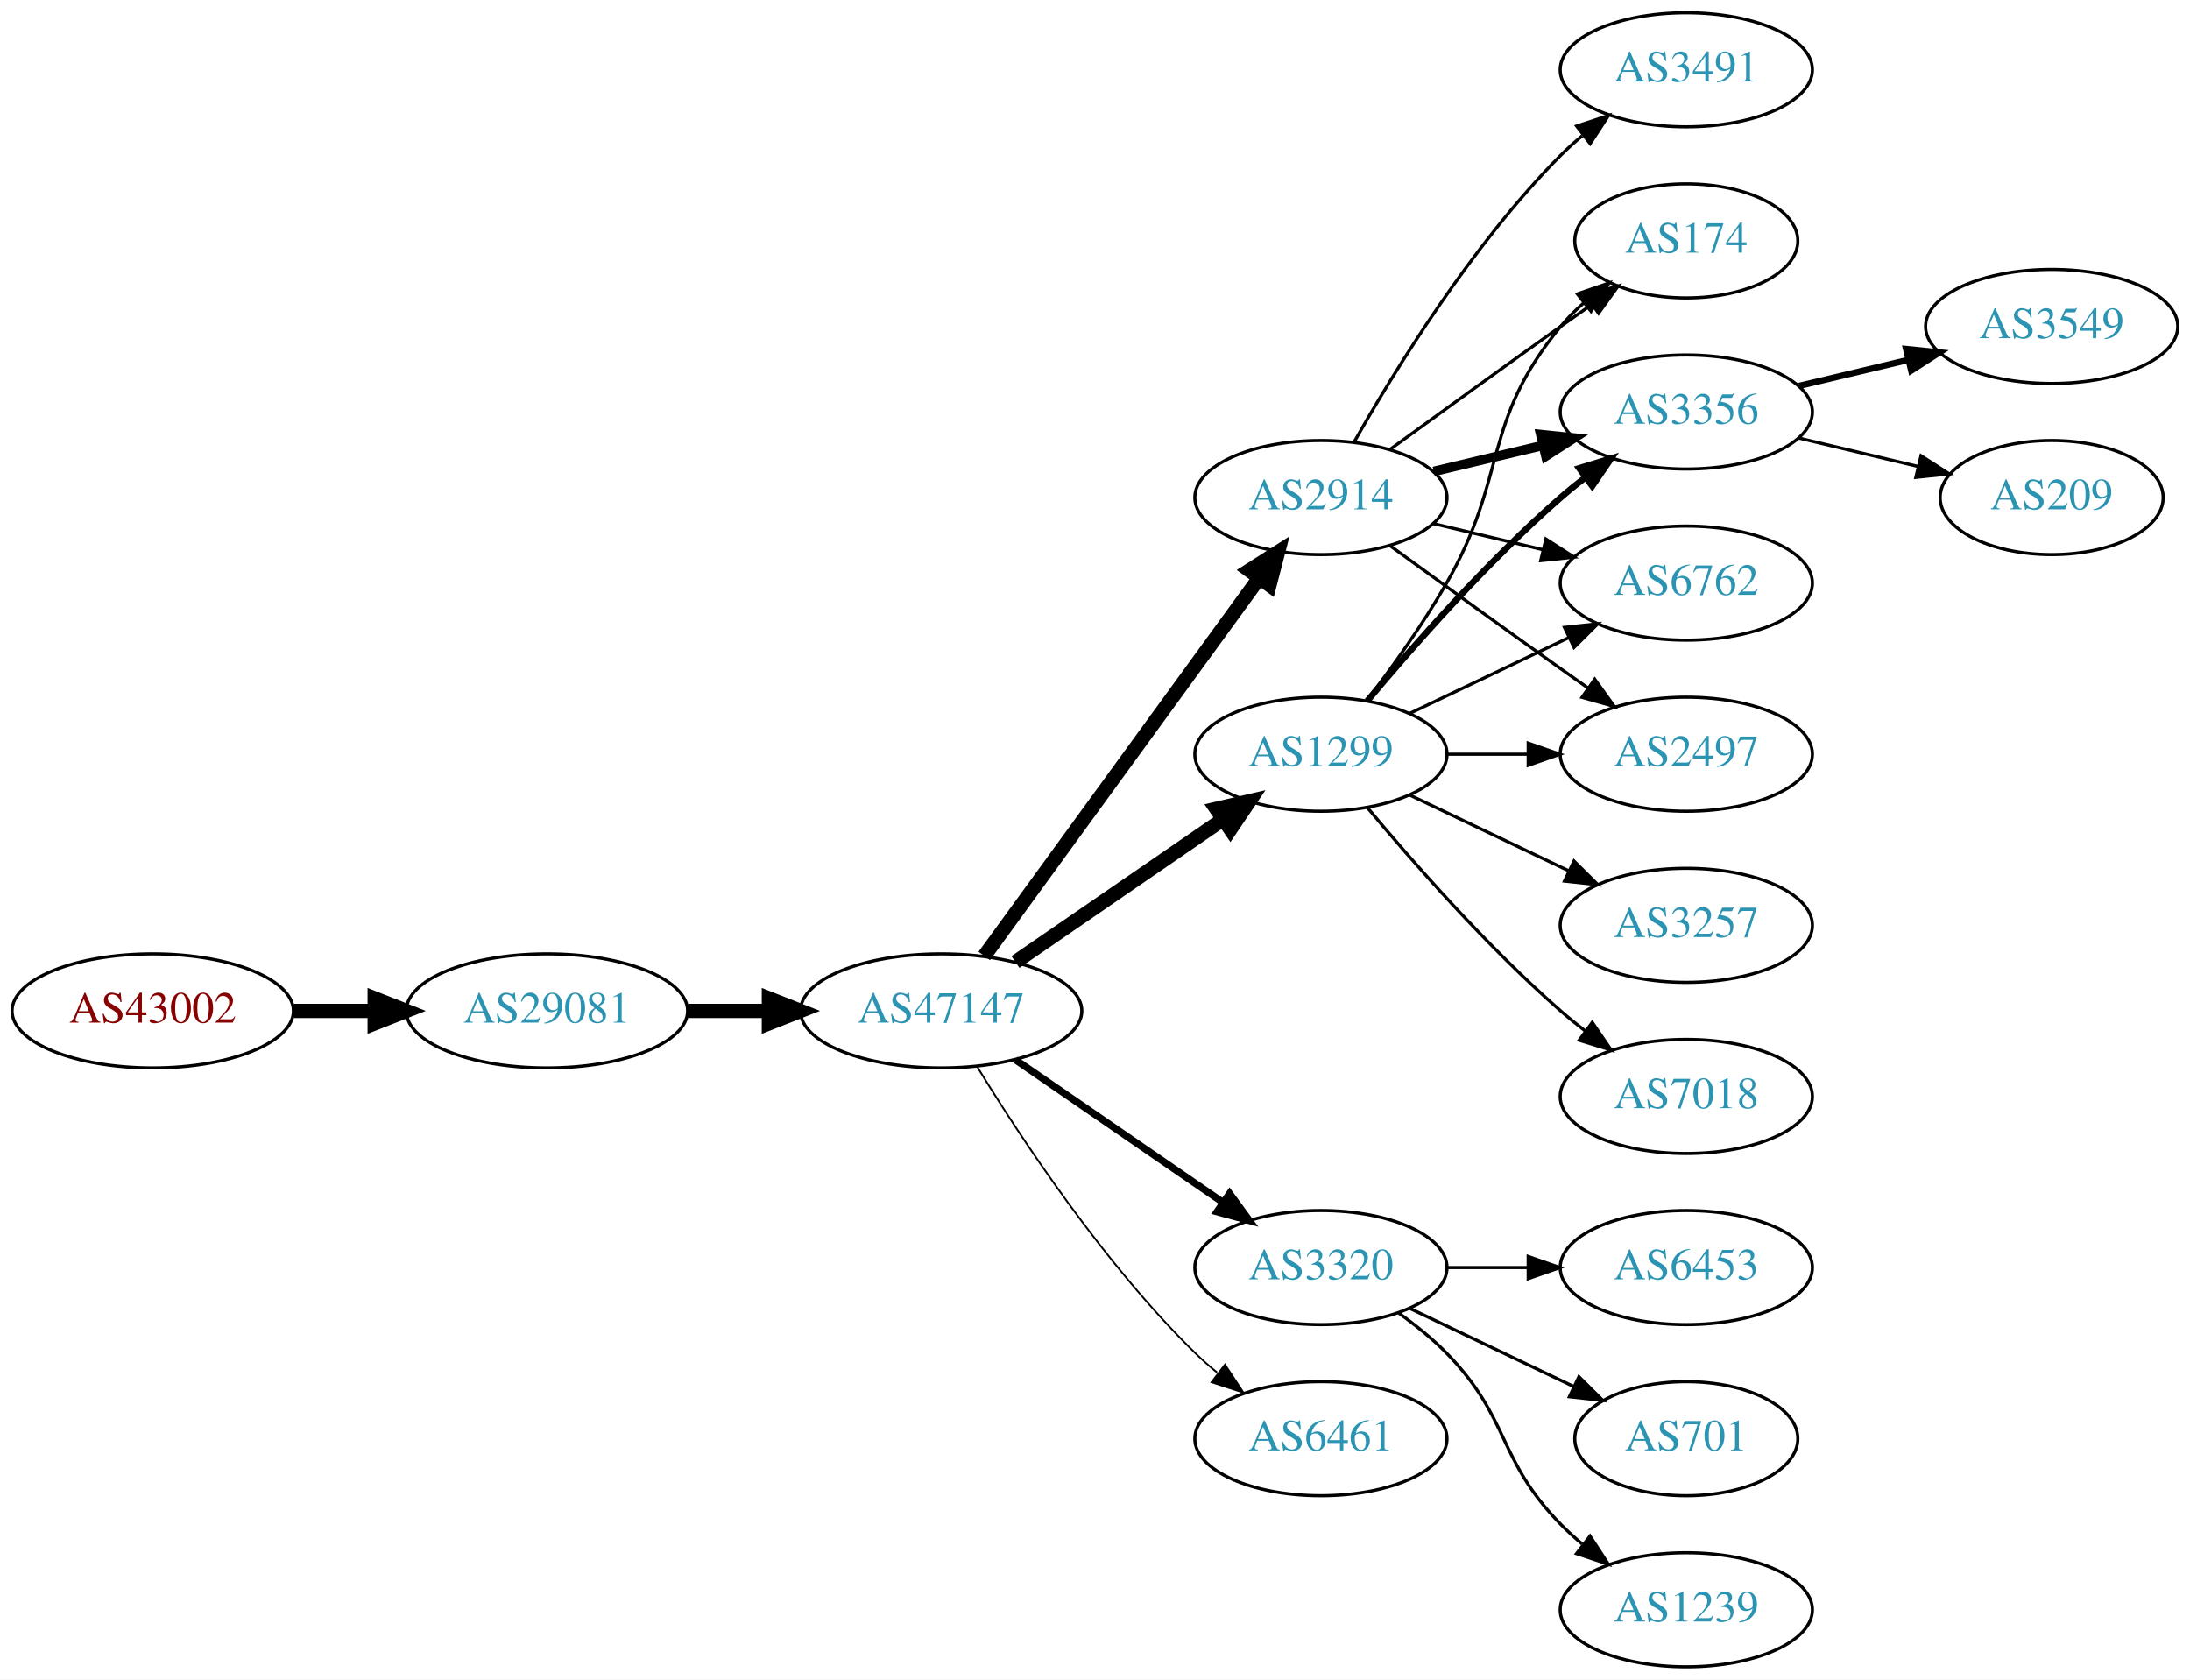
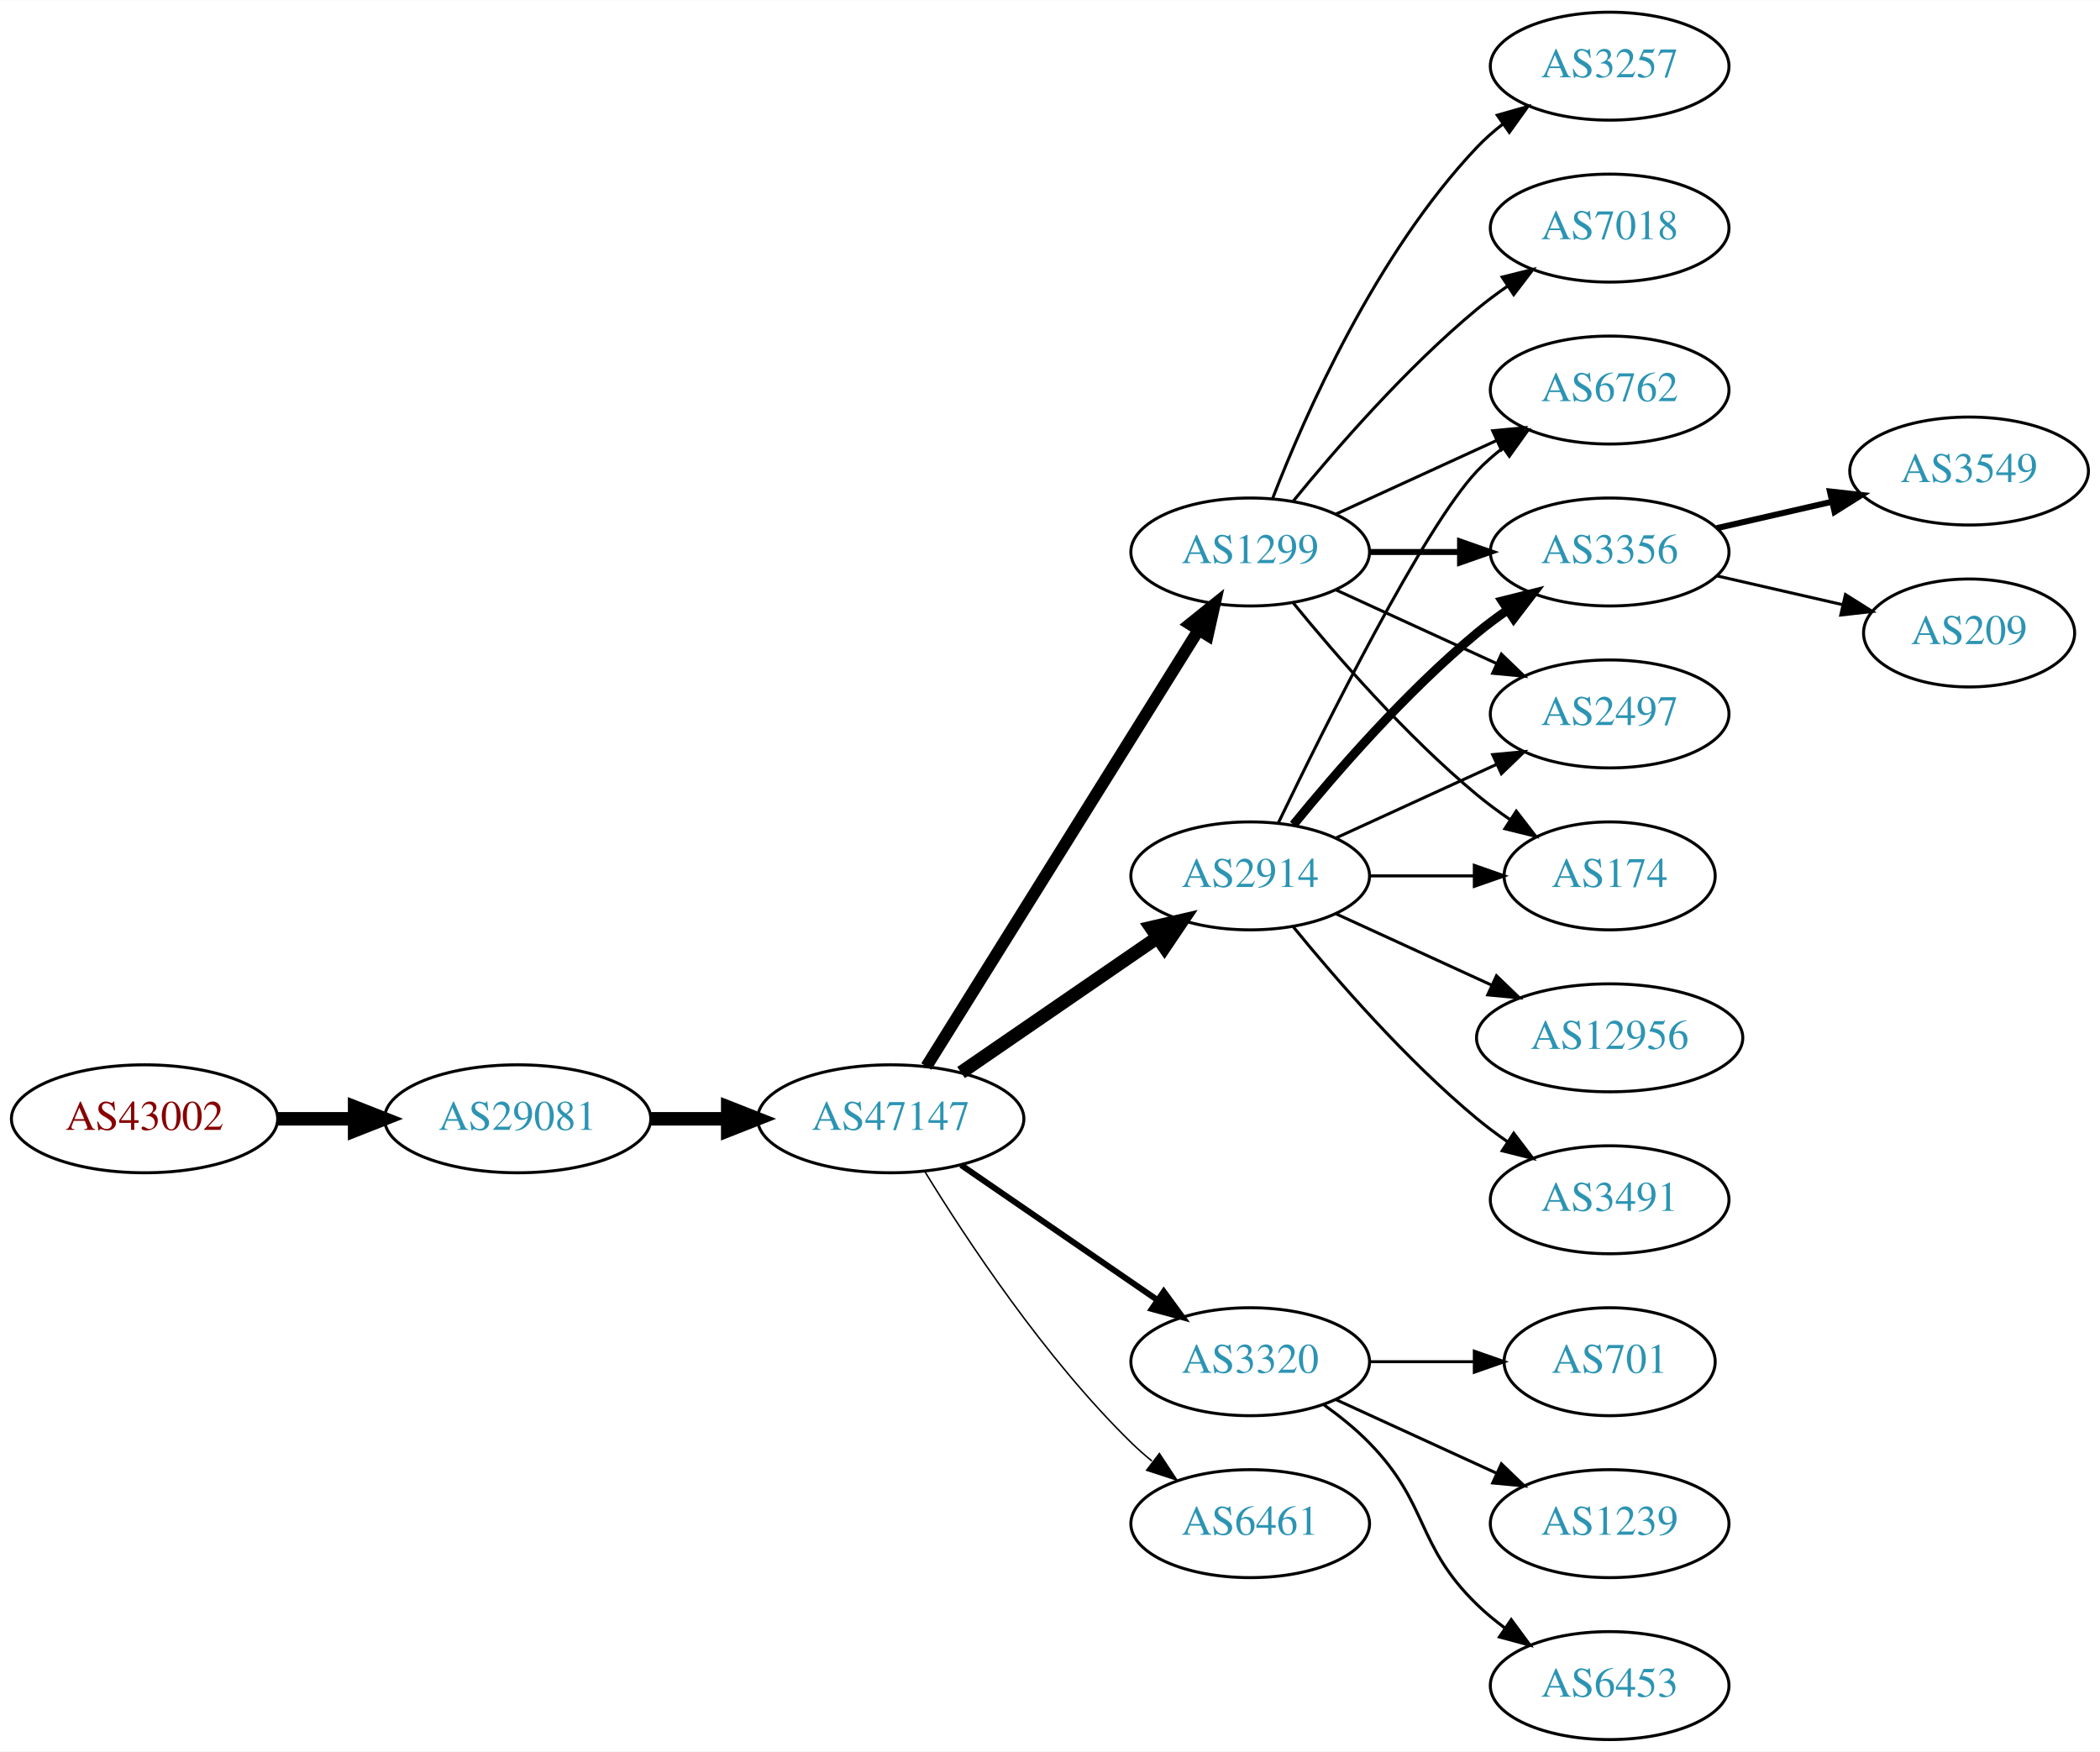
- <svg xmlns="http://www.w3.org/2000/svg" xmlns:xlink="http://www.w3.org/1999/xlink" width="691pt" height="530pt" viewBox="0.00 0.00 691.06 530.00">
-   <g id="graph0" class="graph" transform="scale(1 1) rotate(0) translate(4 526)">
-     <polygon fill="white" stroke="none" points="-4,4 -4,-526 687.055,-526 687.055,4 -4,4" />
+ <svg xmlns="http://www.w3.org/2000/svg" xmlns:xlink="http://www.w3.org/1999/xlink" width="700pt" height="584pt" viewBox="0.00 0.00 700.15 584.00">
+   <g id="graph0" class="graph" transform="scale(1 1) rotate(0) translate(4 580)">
+     <polygon fill="white" stroke="none" points="-4,4 -4,-580 696.155,-580 696.155,4 -4,4" />
    <g id="node1" class="node">
      <g id="a_node1">
        <a xlink:href="/asn/43002" xlink:title="AS43002 ~ Klipso GmbH [AT]">
          <ellipse fill="#ffffff" stroke="black" cx="44.196" cy="-207" rx="44.393" ry="18" />
          <text text-anchor="middle" x="44.196" y="-203.3" font-family="Times,serif" font-size="14.00" fill="#880000">AS43002</text>
        </a>
      </g>
    </g>
    <g id="node2" class="node">
      <g id="a_node2">
        <a xlink:href="/asn/29081" xlink:title="AS29081 ~ WVNET-AT-AS [AT]">
          <ellipse fill="#ffffff" stroke="black" cx="168.588" cy="-207" rx="44.393" ry="18" />
          <text text-anchor="middle" x="168.588" y="-203.3" font-family="Times,serif" font-size="14.00" fill="#2c94b3">AS29081</text>
        </a>
      </g>
    </g>
    <g id="edge1" class="edge">
      <path fill="none" stroke="black" stroke-width="4.5" d="M88.692,-207C96.898,-207 105.569,-207 114.041,-207" />
      <polygon fill="black" stroke="black" stroke-width="4.5" points="114.233,-210.938 124.233,-207 114.233,-203.063 114.233,-210.938" />
    </g>
    <g id="node3" class="node">
      <g id="a_node3">
        <a xlink:href="/asn/47147" xlink:title="AS47147 ~ ANEXIA Internetdienstleistungs GmbH [AT]">
          <ellipse fill="#ffffff" stroke="black" cx="292.98" cy="-207" rx="44.393" ry="18" />
          <text text-anchor="middle" x="292.98" y="-203.3" font-family="Times,serif" font-size="14.00" fill="#2c94b3">AS47147</text>
        </a>
      </g>
    </g>
    <g id="edge2" class="edge">
      <path fill="none" stroke="black" stroke-width="4.5" d="M213.084,-207C221.29,-207 229.961,-207 238.434,-207" />
      <polygon fill="black" stroke="black" stroke-width="4.5" points="238.625,-210.938 248.625,-207 238.625,-203.063 238.625,-210.938" />
    </g>
    <g id="node4" class="node">
      <g id="a_node4">
        <a xlink:href="/asn/2914" xlink:title="AS2914 ~ NTT America, Inc. [US]">
-           <ellipse fill="#ffffff" stroke="black" cx="412.823" cy="-369" rx="39.794" ry="18" />
-           <text text-anchor="middle" x="412.823" y="-365.3" font-family="Times,serif" font-size="14.00" fill="#2c94b3">AS2914</text>
+           <ellipse fill="#ffffff" stroke="black" cx="412.823" cy="-288" rx="39.794" ry="18" />
+           <text text-anchor="middle" x="412.823" y="-284.3" font-family="Times,serif" font-size="14.00" fill="#2c94b3">AS2914</text>
        </a>
      </g>
    </g>
    <g id="edge3" class="edge">
-       <path fill="none" stroke="black" stroke-width="4.5" d="M306.592,-224.337C327.412,-252.96 369.075,-310.233 393.264,-343.486" />
-       <polygon fill="black" stroke="black" stroke-width="4.5" points="390.236,-346.017 399.302,-351.788 396.604,-341.385 390.236,-346.017" />
+       <path fill="none" stroke="black" stroke-width="4.5" d="M316.423,-222.426C335.004,-235.198 361.565,-253.455 381.945,-267.463" />
+       <polygon fill="black" stroke="black" stroke-width="4.5" points="379.788,-270.758 390.259,-273.178 384.249,-264.269 379.788,-270.758" />
    </g>
    <g id="node5" class="node">
      <g id="a_node5">
+         <a xlink:href="/asn/1299" xlink:title="AS1299 ~ Telia Carrier [EU]">
+           <ellipse fill="#ffffff" stroke="black" cx="412.823" cy="-396" rx="39.794" ry="18" />
+           <text text-anchor="middle" x="412.823" y="-392.3" font-family="Times,serif" font-size="14.00" fill="#2c94b3">AS1299</text>
+         </a>
+       </g>
+     </g>
+     <g id="edge4" class="edge">
+       <path fill="none" stroke="black" stroke-width="4" d="M304.856,-224.442C325.639,-257.775 371.099,-330.686 395.528,-369.866" />
+       <polygon fill="black" stroke="black" stroke-width="4" points="392.713,-371.966 400.974,-378.6 398.653,-368.263 392.713,-371.966" />
+     </g>
+     <g id="node6" class="node">
+       <g id="a_node6">
        <a xlink:href="/asn/3320" xlink:title="AS3320 ~ DTAG [DE]">
          <ellipse fill="#ffffff" stroke="black" cx="412.823" cy="-126" rx="39.794" ry="18" />
          <text text-anchor="middle" x="412.823" y="-122.3" font-family="Times,serif" font-size="14.00" fill="#2c94b3">AS3320</text>
        </a>
      </g>
    </g>
-     <g id="edge4" class="edge">
-       <path fill="none" stroke="black" stroke-width="2.25" d="M316.423,-191.574C335.004,-178.802 361.565,-160.545 381.945,-146.537" />
-       <polygon fill="black" stroke="black" stroke-width="2.25" points="384.001,-149.371 390.259,-140.822 380.036,-143.602 384.001,-149.371" />
-     </g>
-     <g id="node6" class="node">
-       <g id="a_node6">
-         <a xlink:href="/asn/1299" xlink:title="AS1299 ~ Telia Carrier [EU]">
-           <ellipse fill="#ffffff" stroke="black" cx="412.823" cy="-288" rx="39.794" ry="18" />
-           <text text-anchor="middle" x="412.823" y="-284.3" font-family="Times,serif" font-size="14.00" fill="#2c94b3">AS1299</text>
-         </a>
-       </g>
-     </g>
    <g id="edge5" class="edge">
-       <path fill="none" stroke="black" stroke-width="4.5" d="M316.423,-222.426C335.004,-235.198 361.565,-253.455 381.945,-267.463" />
-       <polygon fill="black" stroke="black" stroke-width="4.5" points="379.788,-270.758 390.259,-273.178 384.249,-264.269 379.788,-270.758" />
+       <path fill="none" stroke="black" stroke-width="2" d="M316.423,-191.574C335.004,-178.802 361.565,-160.545 381.945,-146.537" />
+       <polygon fill="black" stroke="black" stroke-width="2" points="384.001,-149.371 390.259,-140.822 380.036,-143.602 384.001,-149.371" />
    </g>
    <g id="node7" class="node">
      <g id="a_node7">
        <a xlink:href="/asn/6461" xlink:title="AS6461 ~ Zayo Bandwidth [US]">
          <ellipse fill="#ffffff" stroke="black" cx="412.823" cy="-72" rx="39.794" ry="18" />
          <text text-anchor="middle" x="412.823" y="-68.3" font-family="Times,serif" font-size="14.00" fill="#2c94b3">AS6461</text>
        </a>
      </g>
    </g>
    <g id="edge6" class="edge">
-       <path fill="none" stroke="black" stroke-width="0.562" d="M304.246,-189.56C318.055,-167.009 344.243,-127.278 373.176,-99 375.317,-96.908 377.634,-94.863 380.034,-92.894" />
-       <polygon fill="black" stroke="black" stroke-width="0.562" points="382.544,-95.382 388.375,-86.536 378.301,-89.815 382.544,-95.382" />
+       <path fill="none" stroke="black" stroke-width="0.5" d="M304.246,-189.56C318.055,-167.009 344.243,-127.278 373.176,-99 375.317,-96.908 377.634,-94.863 380.034,-92.894" />
+       <polygon fill="black" stroke="black" stroke-width="0.5" points="382.544,-95.382 388.375,-86.536 378.301,-89.815 382.544,-95.382" />
    </g>
    <g id="node8" class="node">
      <g id="a_node8">
        <a xlink:href="/asn/174" xlink:title="AS174 ~ Cogent Communications [US]">
-           <ellipse fill="#ffffff" stroke="black" cx="528.116" cy="-450" rx="35.194" ry="18" />
-           <text text-anchor="middle" x="528.116" y="-446.3" font-family="Times,serif" font-size="14.00" fill="#2c94b3">AS174</text>
-         </a>
-       </g>
-     </g>
-     <g id="edge7" class="edge">
-       <path fill="none" stroke="black" d="M434.671,-384.222C449.605,-395.091 470.219,-410.025 488.469,-423 491.68,-425.282 495.049,-427.661 498.403,-430.018" />
-       <polygon fill="black" stroke="black" points="496.415,-432.899 506.614,-435.77 500.432,-427.166 496.415,-432.899" />
+           <ellipse fill="#ffffff" stroke="black" cx="532.666" cy="-288" rx="35.194" ry="18" />
+           <text text-anchor="middle" x="532.666" y="-284.3" font-family="Times,serif" font-size="14.00" fill="#2c94b3">AS174</text>
+         </a>
+       </g>
+     </g>
+     <g id="edge14" class="edge">
+       <path fill="none" stroke="black" d="M452.736,-288C463.822,-288 475.982,-288 487.364,-288" />
+       <polygon fill="black" stroke="black" points="487.546,-291.5 497.546,-288 487.546,-284.5 487.546,-291.5" />
    </g>
    <g id="node9" class="node">
      <g id="a_node9">
-         <a xlink:href="/asn/3356" xlink:title="AS3356 ~ Level 3 Parent, LLC [US]">
-           <ellipse fill="#ffffff" stroke="black" cx="528.116" cy="-396" rx="39.794" ry="18" />
-           <text text-anchor="middle" x="528.116" y="-392.3" font-family="Times,serif" font-size="14.00" fill="#2c94b3">AS3356</text>
-         </a>
-       </g>
-     </g>
-     <g id="edge8" class="edge">
-       <path fill="none" stroke="black" stroke-width="3" d="M448.43,-377.248C459.301,-379.838 471.456,-382.735 482.898,-385.462" />
-       <polygon fill="black" stroke="black" stroke-width="3" points="482.182,-388.889 492.721,-387.803 483.804,-382.08 482.182,-388.889" />
+         <a xlink:href="/asn/6762" xlink:title="AS6762 ~ TELECOM ITALIA SPARKLE S.p.A. [IT]">
+           <ellipse fill="#ffffff" stroke="black" cx="532.666" cy="-450" rx="39.794" ry="18" />
+           <text text-anchor="middle" x="532.666" y="-446.3" font-family="Times,serif" font-size="14.00" fill="#2c94b3">AS6762</text>
+         </a>
+       </g>
+     </g>
+     <g id="edge18" class="edge">
+       <path fill="none" stroke="black" d="M422.17,-305.595C437.637,-337.732 470.783,-404.34 488.469,-423 491.055,-425.728 493.973,-428.294 497.041,-430.677" />
+       <polygon fill="black" stroke="black" points="495.195,-433.658 505.389,-436.543 499.219,-427.93 495.195,-433.658" />
    </g>
    <g id="node10" class="node">
      <g id="a_node10">
-         <a xlink:href="/asn/6762" xlink:title="AS6762 ~ TELECOM ITALIA SPARKLE S.p.A. [IT]">
-           <ellipse fill="#ffffff" stroke="black" cx="528.116" cy="-342" rx="39.794" ry="18" />
-           <text text-anchor="middle" x="528.116" y="-338.3" font-family="Times,serif" font-size="14.00" fill="#2c94b3">AS6762</text>
-         </a>
-       </g>
+         <a xlink:href="/asn/3356" xlink:title="AS3356 ~ Level 3 Parent, LLC [US]">
+           <ellipse fill="#ffffff" stroke="black" cx="532.666" cy="-396" rx="39.794" ry="18" />
+           <text text-anchor="middle" x="532.666" y="-392.3" font-family="Times,serif" font-size="14.00" fill="#2c94b3">AS3356</text>
+         </a>
+       </g>
+     </g>
+     <g id="edge15" class="edge">
+       <path fill="none" stroke="black" stroke-width="3" d="M427.242,-305.065C441.357,-322.375 464.771,-349.345 488.469,-369 491.686,-371.668 495.186,-374.27 498.757,-376.741" />
+       <polygon fill="black" stroke="black" stroke-width="3" points="496.835,-379.666 507.113,-382.236 500.68,-373.817 496.835,-379.666" />
+     </g>
+     <g id="node13" class="node">
+       <g id="a_node13">
+         <a xlink:href="/asn/2497" xlink:title="AS2497 ~ Internet Initiative Japan Inc. [JP]">
+           <ellipse fill="#ffffff" stroke="black" cx="532.666" cy="-342" rx="39.794" ry="18" />
+           <text text-anchor="middle" x="532.666" y="-338.3" font-family="Times,serif" font-size="14.00" fill="#2c94b3">AS2497</text>
+         </a>
+       </g>
+     </g>
+     <g id="edge17" class="edge">
+       <path fill="none" stroke="black" d="M441.452,-300.661C457.409,-307.973 477.679,-317.261 494.962,-325.181" />
+       <polygon fill="black" stroke="black" points="493.661,-328.435 504.21,-329.419 496.577,-322.071 493.661,-328.435" />
+     </g>
+     <g id="node14" class="node">
+       <g id="a_node14">
+         <a xlink:href="/asn/3491" xlink:title="AS3491 ~ PCCW Global, Inc. [US]">
+           <ellipse fill="#ffffff" stroke="black" cx="532.666" cy="-180" rx="39.794" ry="18" />
+           <text text-anchor="middle" x="532.666" y="-176.3" font-family="Times,serif" font-size="14.00" fill="#2c94b3">AS3491</text>
+         </a>
+       </g>
+     </g>
+     <g id="edge13" class="edge">
+       <path fill="none" stroke="black" d="M427.242,-270.935C441.357,-253.625 464.771,-226.655 488.469,-207 491.686,-204.332 495.186,-201.73 498.757,-199.259" />
+       <polygon fill="black" stroke="black" points="500.68,-202.183 507.113,-193.764 496.835,-196.334 500.68,-202.183" />
+     </g>
+     <g id="node15" class="node">
+       <g id="a_node15">
+         <a xlink:href="/asn/12956" xlink:title="AS12956 ~ TELXIUS [ES]">
+           <ellipse fill="#ffffff" stroke="black" cx="532.666" cy="-234" rx="44.393" ry="18" />
+           <text text-anchor="middle" x="532.666" y="-230.3" font-family="Times,serif" font-size="14.00" fill="#2c94b3">AS12956</text>
+         </a>
+       </g>
+     </g>
+     <g id="edge16" class="edge">
+       <path fill="none" stroke="black" d="M441.452,-275.339C456.95,-268.238 476.516,-259.272 493.463,-251.506" />
+       <polygon fill="black" stroke="black" points="494.933,-254.683 502.565,-247.335 492.016,-248.319 494.933,-254.683" />
+     </g>
+     <g id="edge7" class="edge">
+       <path fill="none" stroke="black" d="M427.242,-378.935C441.357,-361.625 464.771,-334.655 488.469,-315 491.933,-312.128 495.725,-309.331 499.58,-306.692" />
+       <polygon fill="black" stroke="black" points="501.541,-309.592 508.012,-301.203 497.722,-303.725 501.541,-309.592" />
+     </g>
+     <g id="edge8" class="edge">
+       <path fill="none" stroke="black" d="M441.452,-408.661C457.409,-415.973 477.679,-425.261 494.962,-433.181" />
+       <polygon fill="black" stroke="black" points="493.661,-436.435 504.21,-437.419 496.577,-430.071 493.661,-436.435" />
    </g>
    <g id="edge9" class="edge">
-       <path fill="none" stroke="black" d="M448.43,-360.752C459.301,-358.162 471.456,-355.265 482.898,-352.538" />
-       <polygon fill="black" stroke="black" points="483.804,-355.92 492.721,-350.197 482.182,-349.111 483.804,-355.92" />
+       <path fill="none" stroke="black" stroke-width="2" d="M452.736,-396C462.289,-396 472.639,-396 482.601,-396" />
+       <polygon fill="black" stroke="black" stroke-width="2" points="482.794,-399.5 492.794,-396 482.794,-392.5 482.794,-399.5" />
    </g>
    <g id="node11" class="node">
      <g id="a_node11">
-         <a xlink:href="/asn/3491" xlink:title="AS3491 ~ PCCW Global, Inc. [US]">
-           <ellipse fill="#ffffff" stroke="black" cx="528.116" cy="-504" rx="39.794" ry="18" />
-           <text text-anchor="middle" x="528.116" y="-500.3" font-family="Times,serif" font-size="14.00" fill="#2c94b3">AS3491</text>
+         <a xlink:href="/asn/7018" xlink:title="AS7018 ~ AT&amp;T Services, Inc. [US]">
+           <ellipse fill="#ffffff" stroke="black" cx="532.666" cy="-504" rx="39.794" ry="18" />
+           <text text-anchor="middle" x="532.666" y="-500.3" font-family="Times,serif" font-size="14.00" fill="#2c94b3">AS7018</text>
        </a>
      </g>
    </g>
    <g id="edge10" class="edge">
-       <path fill="none" stroke="black" d="M423.283,-386.49C436.065,-409.096 460.497,-448.886 488.469,-477 490.58,-479.121 492.876,-481.188 495.262,-483.171" />
-       <polygon fill="black" stroke="black" points="493.514,-486.242 503.577,-489.556 497.777,-480.69 493.514,-486.242" />
+       <path fill="none" stroke="black" d="M427.242,-413.065C441.357,-430.375 464.771,-457.345 488.469,-477 491.686,-479.668 495.186,-482.27 498.757,-484.741" />
+       <polygon fill="black" stroke="black" points="496.835,-487.666 507.113,-490.236 500.68,-481.817 496.835,-487.666" />
    </g>
    <g id="node12" class="node">
      <g id="a_node12">
-         <a xlink:href="/asn/2497" xlink:title="AS2497 ~ Internet Initiative Japan Inc. [JP]">
-           <ellipse fill="#ffffff" stroke="black" cx="528.116" cy="-288" rx="39.794" ry="18" />
-           <text text-anchor="middle" x="528.116" y="-284.3" font-family="Times,serif" font-size="14.00" fill="#2c94b3">AS2497</text>
+         <a xlink:href="/asn/3257" xlink:title="AS3257 ~ GTT [DE]">
+           <ellipse fill="#ffffff" stroke="black" cx="532.666" cy="-558" rx="39.794" ry="18" />
+           <text text-anchor="middle" x="532.666" y="-554.3" font-family="Times,serif" font-size="14.00" fill="#2c94b3">AS3257</text>
        </a>
      </g>
    </g>
    <g id="edge11" class="edge">
-       <path fill="none" stroke="black" d="M434.671,-353.778C449.605,-342.909 470.219,-327.975 488.469,-315 491.29,-312.995 494.233,-310.915 497.181,-308.841" />
-       <polygon fill="black" stroke="black" points="499.227,-311.681 505.406,-303.074 495.208,-305.95 499.227,-311.681" />
-     </g>
-     <g id="node13" class="node">
-       <g id="a_node13">
+       <path fill="none" stroke="black" d="M420.346,-413.994C431.097,-441.728 454.754,-495.429 488.469,-531 491.055,-533.728 493.973,-536.294 497.041,-538.677" />
+       <polygon fill="black" stroke="black" points="495.195,-541.658 505.389,-544.543 499.219,-535.93 495.195,-541.658" />
+     </g>
+     <g id="edge12" class="edge">
+       <path fill="none" stroke="black" d="M441.452,-383.339C457.409,-376.027 477.679,-366.739 494.962,-358.819" />
+       <polygon fill="black" stroke="black" points="496.577,-361.929 504.21,-354.581 493.661,-355.565 496.577,-361.929" />
+     </g>
+     <g id="node18" class="node">
+       <g id="a_node18">
+         <a xlink:href="/asn/701" xlink:title="AS701 ~ UUNET [US]">
+           <ellipse fill="#ffffff" stroke="black" cx="532.666" cy="-126" rx="35.194" ry="18" />
+           <text text-anchor="middle" x="532.666" y="-122.3" font-family="Times,serif" font-size="14.00" fill="#2c94b3">AS701</text>
+         </a>
+       </g>
+     </g>
+     <g id="edge21" class="edge">
+       <path fill="none" stroke="black" d="M452.736,-126C463.822,-126 475.982,-126 487.364,-126" />
+       <polygon fill="black" stroke="black" points="487.546,-129.5 497.546,-126 487.546,-122.5 487.546,-129.5" />
+     </g>
+     <g id="node19" class="node">
+       <g id="a_node19">
+         <a xlink:href="/asn/1239" xlink:title="AS1239 ~ Sprint [US]">
+           <ellipse fill="#ffffff" stroke="black" cx="532.666" cy="-72" rx="39.794" ry="18" />
+           <text text-anchor="middle" x="532.666" y="-68.3" font-family="Times,serif" font-size="14.00" fill="#2c94b3">AS1239</text>
+         </a>
+       </g>
+     </g>
+     <g id="edge22" class="edge">
+       <path fill="none" stroke="black" d="M441.452,-113.339C457.409,-106.027 477.679,-96.739 494.962,-88.819" />
+       <polygon fill="black" stroke="black" points="496.577,-91.929 504.21,-84.581 493.661,-85.565 496.577,-91.929" />
+     </g>
+     <g id="node20" class="node">
+       <g id="a_node20">
        <a xlink:href="/asn/6453" xlink:title="AS6453 ~ TATA COMMUNICATIONS (AMERICA) INC [US]">
-           <ellipse fill="#ffffff" stroke="black" cx="528.116" cy="-126" rx="39.794" ry="18" />
-           <text text-anchor="middle" x="528.116" y="-122.3" font-family="Times,serif" font-size="14.00" fill="#2c94b3">AS6453</text>
-         </a>
-       </g>
-     </g>
-     <g id="edge12" class="edge">
-       <path fill="none" stroke="black" d="M452.495,-126C460.698,-126 469.462,-126 477.994,-126" />
-       <polygon fill="black" stroke="black" points="478.233,-129.5 488.233,-126 478.233,-122.5 478.233,-129.5" />
-     </g>
-     <g id="node14" class="node">
-       <g id="a_node14">
-         <a xlink:href="/asn/701" xlink:title="AS701 ~ UUNET [US]">
-           <ellipse fill="#ffffff" stroke="black" cx="528.116" cy="-72" rx="35.194" ry="18" />
-           <text text-anchor="middle" x="528.116" y="-68.3" font-family="Times,serif" font-size="14.00" fill="#2c94b3">AS701</text>
-         </a>
-       </g>
-     </g>
-     <g id="edge13" class="edge">
-       <path fill="none" stroke="black" d="M440.959,-113.066C456.391,-105.71 475.877,-96.423 492.412,-88.541" />
-       <polygon fill="black" stroke="black" points="494.232,-91.551 501.754,-84.089 491.221,-85.232 494.232,-91.551" />
-     </g>
-     <g id="node15" class="node">
-       <g id="a_node15">
-         <a xlink:href="/asn/1239" xlink:title="AS1239 ~ Sprint [US]">
-           <ellipse fill="#ffffff" stroke="black" cx="528.116" cy="-18" rx="39.794" ry="18" />
-           <text text-anchor="middle" x="528.116" y="-14.3" font-family="Times,serif" font-size="14.00" fill="#2c94b3">AS1239</text>
-         </a>
-       </g>
-     </g>
-     <g id="edge14" class="edge">
-       <path fill="none" stroke="black" d="M437.417,-111.611C442.673,-107.852 448.005,-103.563 452.469,-99 472.642,-78.383 468.297,-65.617 488.469,-45 490.562,-42.861 492.846,-40.782 495.222,-38.79" />
-       <polygon fill="black" stroke="black" points="497.741,-41.268 503.522,-32.389 493.466,-35.725 497.741,-41.268" />
-     </g>
-     <g id="edge17" class="edge">
-       <path fill="none" stroke="black" d="M427.284,-304.913C435.177,-315.27 445.027,-328.992 452.469,-342 472.034,-376.194 463.405,-392.606 488.469,-423 490.604,-425.589 493.047,-428.041 495.643,-430.334" />
-       <polygon fill="black" stroke="black" points="493.721,-433.275 503.743,-436.712 498.052,-427.775 493.721,-433.275" />
-     </g>
-     <g id="edge15" class="edge">
-       <path fill="none" stroke="black" stroke-width="2" d="M427.453,-304.817C441.736,-321.929 465.282,-348.745 488.469,-369 490.935,-371.154 493.574,-373.294 496.271,-375.372" />
-       <polygon fill="black" stroke="black" stroke-width="2" points="494.296,-378.264 504.425,-381.37 498.444,-372.625 494.296,-378.264" />
-     </g>
-     <g id="edge20" class="edge">
-       <path fill="none" stroke="black" d="M440.959,-300.934C455.953,-308.081 474.774,-317.052 490.998,-324.785" />
-       <polygon fill="black" stroke="black" points="489.668,-328.028 500.201,-329.171 492.68,-321.709 489.668,-328.028" />
-     </g>
-     <g id="edge16" class="edge">
-       <path fill="none" stroke="black" d="M452.495,-288C460.698,-288 469.462,-288 477.994,-288" />
-       <polygon fill="black" stroke="black" points="478.233,-291.5 488.233,-288 478.233,-284.5 478.233,-291.5" />
+           <ellipse fill="#ffffff" stroke="black" cx="532.666" cy="-18" rx="39.794" ry="18" />
+           <text text-anchor="middle" x="532.666" y="-14.3" font-family="Times,serif" font-size="14.00" fill="#2c94b3">AS6453</text>
+         </a>
+       </g>
+     </g>
+     <g id="edge23" class="edge">
+       <path fill="none" stroke="black" d="M437.417,-111.611C442.673,-107.852 448.005,-103.563 452.469,-99 472.642,-78.383 467.776,-65.094 488.469,-45 491.315,-42.237 494.488,-39.614 497.789,-37.166" />
+       <polygon fill="black" stroke="black" points="499.854,-39.993 506.136,-31.462 495.905,-34.214 499.854,-39.993" />
    </g>
    <g id="node16" class="node">
      <g id="a_node16">
-         <a xlink:href="/asn/3257" xlink:title="AS3257 ~ GTT [DE]">
-           <ellipse fill="#ffffff" stroke="black" cx="528.116" cy="-234" rx="39.794" ry="18" />
-           <text text-anchor="middle" x="528.116" y="-230.3" font-family="Times,serif" font-size="14.00" fill="#2c94b3">AS3257</text>
-         </a>
-       </g>
-     </g>
-     <g id="edge18" class="edge">
-       <path fill="none" stroke="black" d="M440.959,-275.066C455.953,-267.919 474.774,-258.948 490.998,-251.215" />
-       <polygon fill="black" stroke="black" points="492.68,-254.291 500.201,-246.829 489.668,-247.972 492.68,-254.291" />
+         <a xlink:href="/asn/3549" xlink:title="AS3549 ~ Level 3 Parent, LLC [US]">
+           <ellipse fill="#ffffff" stroke="black" cx="652.508" cy="-423" rx="39.794" ry="18" />
+           <text text-anchor="middle" x="652.508" y="-419.3" font-family="Times,serif" font-size="14.00" fill="#2c94b3">AS3549</text>
+         </a>
+       </g>
+     </g>
+     <g id="edge19" class="edge">
+       <path fill="none" stroke="black" stroke-width="2" d="M568.385,-403.955C580.385,-406.704 594.006,-409.825 606.698,-412.733" />
+       <polygon fill="black" stroke="black" stroke-width="2" points="606.101,-416.187 616.63,-415.009 607.664,-409.364 606.101,-416.187" />
    </g>
    <g id="node17" class="node">
      <g id="a_node17">
-         <a xlink:href="/asn/7018" xlink:title="AS7018 ~ AT&amp;T Services, Inc. [US]">
-           <ellipse fill="#ffffff" stroke="black" cx="528.116" cy="-180" rx="39.794" ry="18" />
-           <text text-anchor="middle" x="528.116" y="-176.3" font-family="Times,serif" font-size="14.00" fill="#2c94b3">AS7018</text>
-         </a>
-       </g>
-     </g>
-     <g id="edge19" class="edge">
-       <path fill="none" stroke="black" d="M427.453,-271.183C441.736,-254.071 465.282,-227.255 488.469,-207 490.935,-204.846 493.574,-202.706 496.271,-200.628" />
-       <polygon fill="black" stroke="black" points="498.444,-203.375 504.425,-194.63 494.296,-197.736 498.444,-203.375" />
-     </g>
-     <g id="node18" class="node">
-       <g id="a_node18">
-         <a xlink:href="/asn/3549" xlink:title="AS3549 ~ Level 3 Parent, LLC [US]">
-           <ellipse fill="#ffffff" stroke="black" cx="643.409" cy="-423" rx="39.794" ry="18" />
-           <text text-anchor="middle" x="643.409" y="-419.3" font-family="Times,serif" font-size="14.00" fill="#2c94b3">AS3549</text>
-         </a>
-       </g>
-     </g>
-     <g id="edge21" class="edge">
-       <path fill="none" stroke="black" stroke-width="2" d="M563.723,-404.248C574.594,-406.838 586.749,-409.735 598.191,-412.462" />
-       <polygon fill="black" stroke="black" stroke-width="2" points="597.475,-415.889 608.014,-414.803 599.097,-409.08 597.475,-415.889" />
-     </g>
-     <g id="node19" class="node">
-       <g id="a_node19">
        <a xlink:href="/asn/209" xlink:title="AS209 ~ CenturyLink Communications, LLC [US]">
-           <ellipse fill="#ffffff" stroke="black" cx="643.409" cy="-369" rx="35.194" ry="18" />
-           <text text-anchor="middle" x="643.409" y="-365.3" font-family="Times,serif" font-size="14.00" fill="#2c94b3">AS209</text>
-         </a>
-       </g>
-     </g>
-     <g id="edge22" class="edge">
-       <path fill="none" stroke="black" d="M563.723,-387.752C575.518,-384.942 588.822,-381.771 601.09,-378.847" />
-       <polygon fill="black" stroke="black" points="602.179,-382.186 611.095,-376.463 600.556,-375.376 602.179,-382.186" />
+           <ellipse fill="#ffffff" stroke="black" cx="652.508" cy="-369" rx="35.194" ry="18" />
+           <text text-anchor="middle" x="652.508" y="-365.3" font-family="Times,serif" font-size="14.00" fill="#2c94b3">AS209</text>
+         </a>
+       </g>
+     </g>
+     <g id="edge20" class="edge">
+       <path fill="none" stroke="black" d="M568.385,-388.045C581.477,-385.045 596.499,-381.604 610.14,-378.478" />
+       <polygon fill="black" stroke="black" points="611.282,-381.807 620.247,-376.162 609.718,-374.984 611.282,-381.807" />
    </g>
  </g>
</svg>
